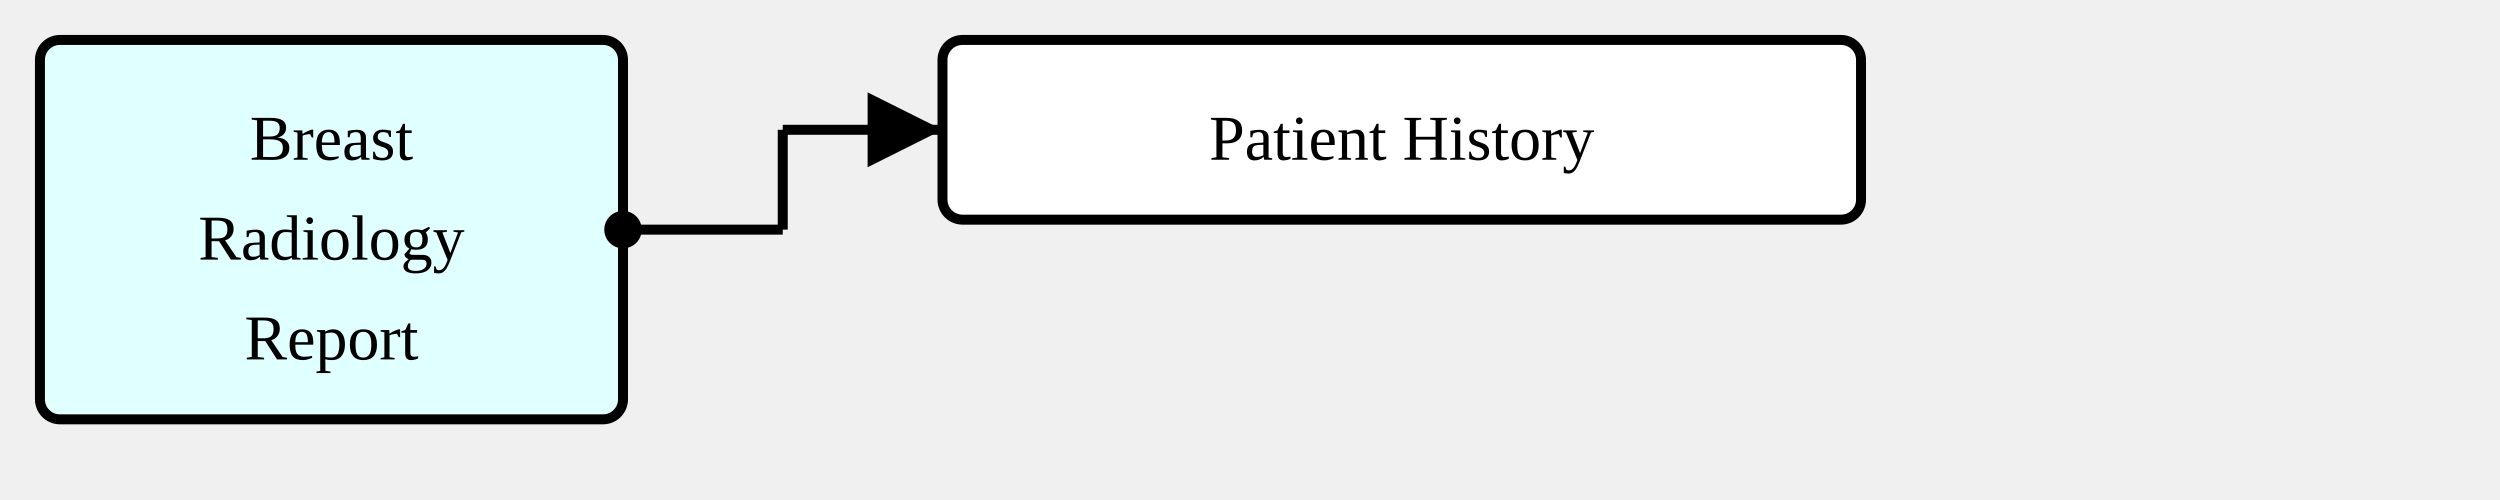
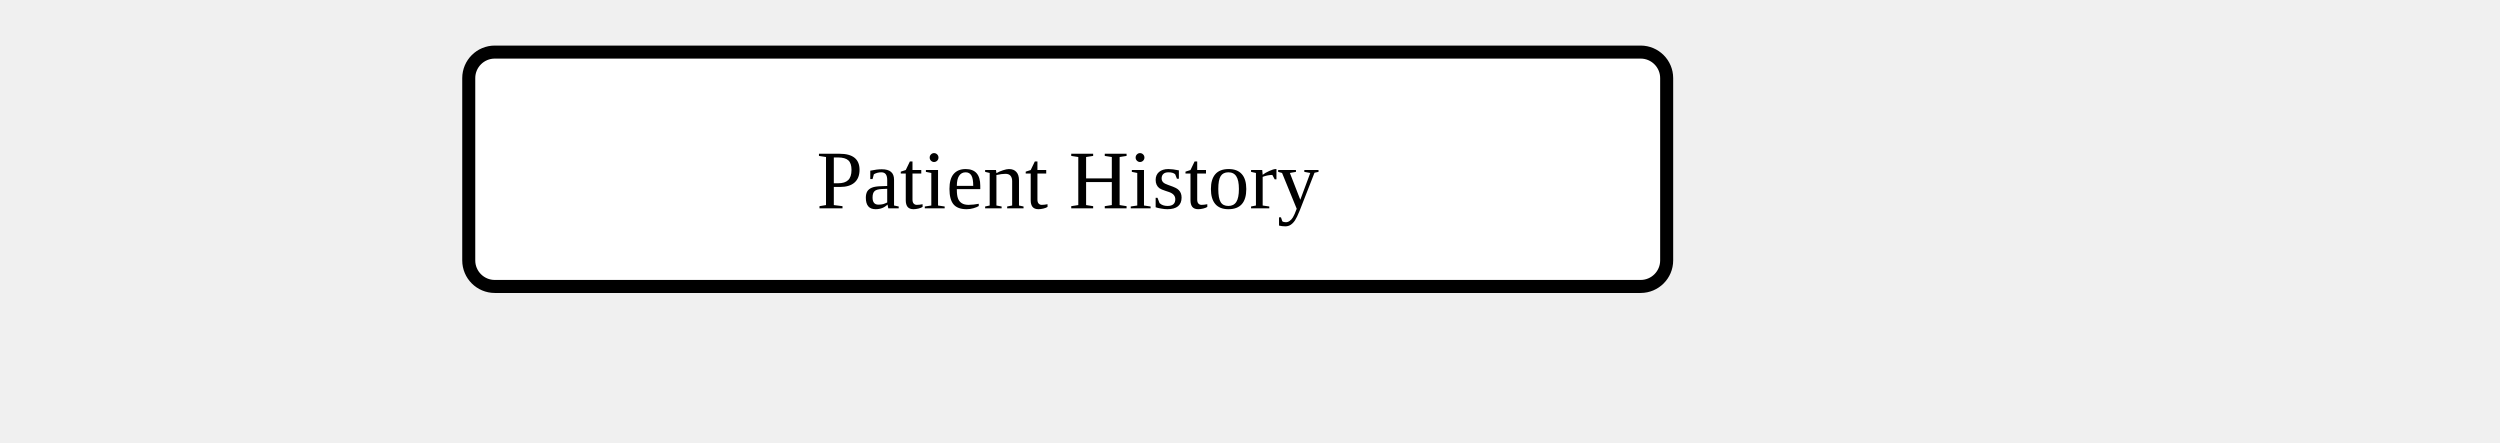
- <svg xmlns="http://www.w3.org/2000/svg" version="1.1" width="469.5" height="93.75">
+ <svg xmlns="http://www.w3.org/2000/svg" version="1.1" width="360" height="63.75">
  <defs>
    <marker id="arrowStart" markerWidth="3.75" markerHeight="3.75" markerUnits="px" refX="1.875" refY="1.875">
      <circle fill="Black" stroke-width="0" cx="1.875" cy="1.875" r="1.875" />
    </marker>
    <marker id="arrowEnd" markerWidth="7.5" markerHeight="7.5" markerUnits="px" refX="7.5" refY="3.75">
      <polygon fill="Black" stroke-width="0" points="0 0 7.5 3.75 0 7.5" />
    </marker>
  </defs>
+   <g />
  <g>
-     <g transform="translate(7.5 7.5)">
-       <rect fill="LightCyan" stroke="Black" stroke-width="1.875" x="0" y="0" width="109.5" height="71.25" rx="3.75" ry="3.75" />
-       <a href="./StructureDefinition-BreastRadReport.html" target="_top">
-         <text x="54.75" y="22.5" text-anchor="middle">Breast</text>
-       </a>
-       <a href="./StructureDefinition-BreastRadReport.html" target="_top">
-         <text x="54.75" y="41.25" text-anchor="middle">Radiology</text>
-       </a>
-       <a href="./StructureDefinition-BreastRadReport.html" target="_top">
-         <text x="54.75" y="60" text-anchor="middle">Report</text>
-       </a>
-     </g>
-     <line stroke="Black" stroke-width="1.875" marker-end="url(#arrowEnd)" x1="147" y1="24.375" x2="177" y2="24.375" />
-     <line stroke="Black" stroke-width="1.875" marker-start="url(#arrowStart)" x1="117" y1="43.125" x2="147" y2="43.125" />
-     <line stroke="Black" stroke-width="1.875" x1="147" y1="24.375" x2="147" y2="43.125" />
-   </g>
-   <g>
-     <g transform="translate(177 7.5)">
+     <g transform="translate(67.5 7.5)">
      <rect fill="White" stroke="Black" stroke-width="1.875" x="0" y="0" width="172.5" height="33.75" rx="3.75" ry="3.75" />
      <text x="86.25" y="22.5" text-anchor="middle">Patient History</text>
    </g>
  </g>
  <g />
</svg>
